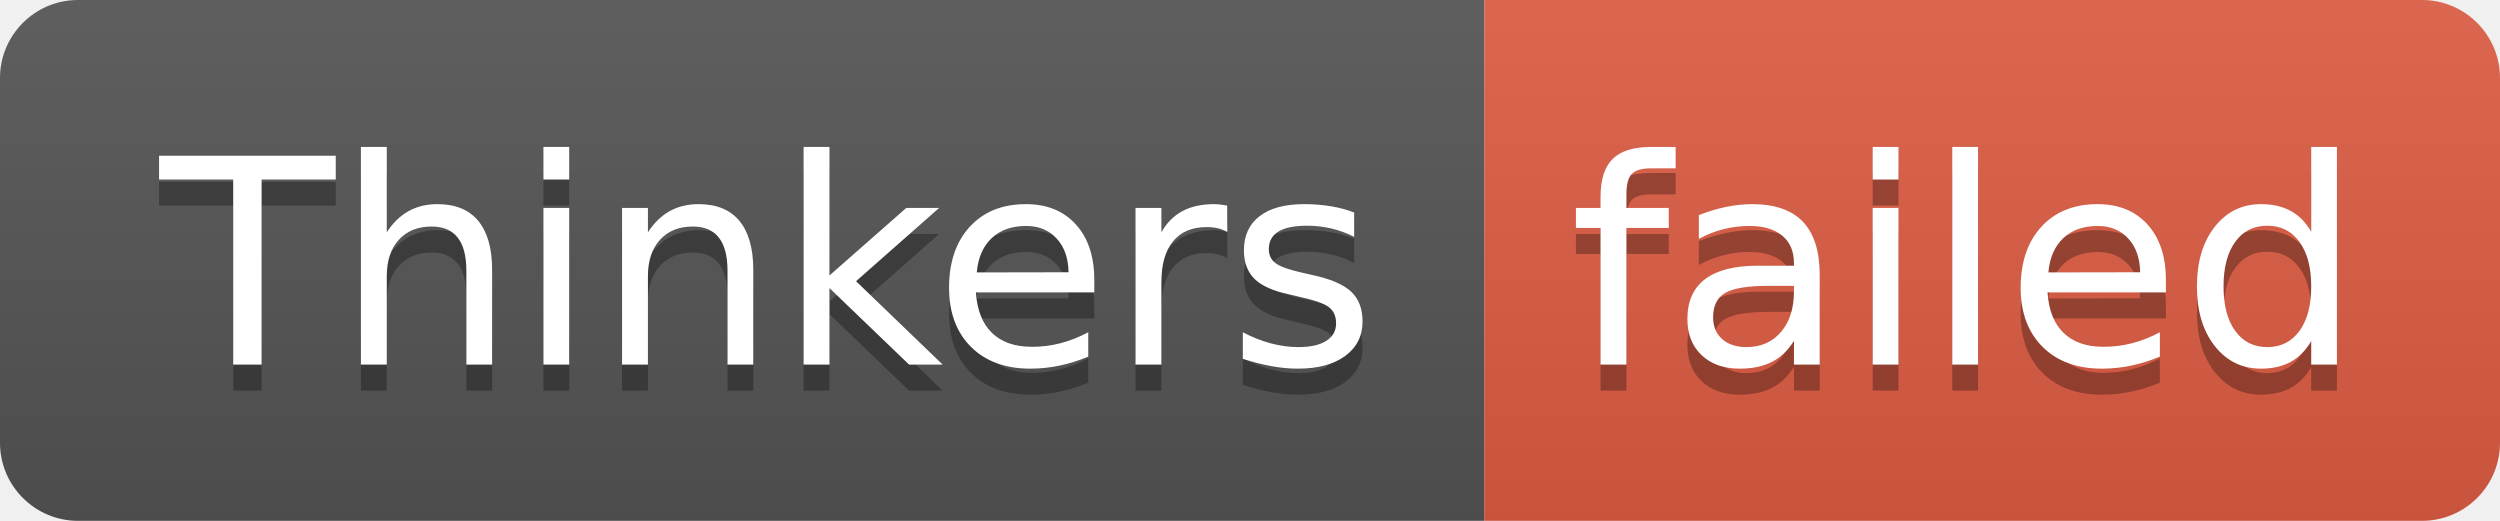
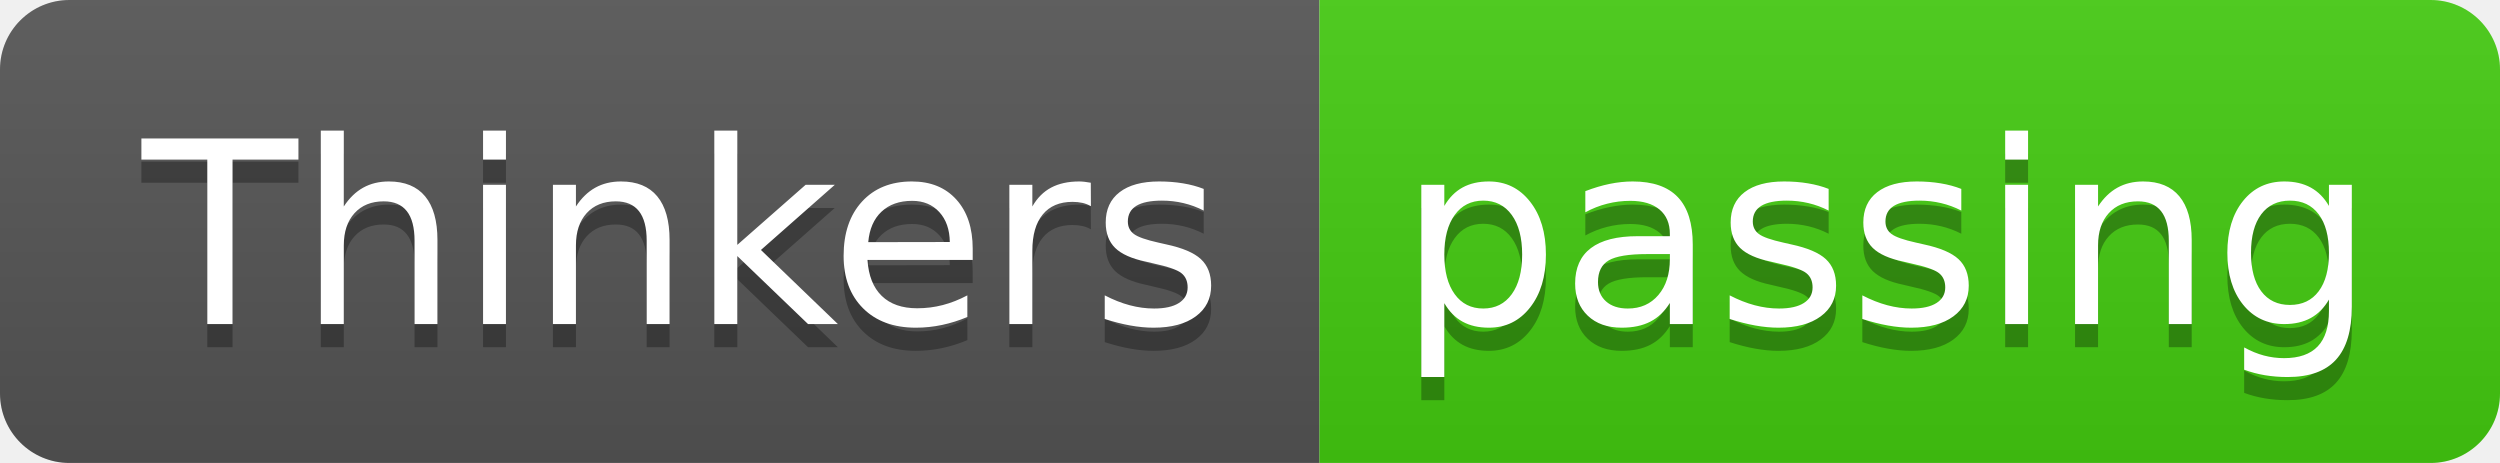
- <svg xmlns="http://www.w3.org/2000/svg" width="96" height="20" role="img" aria-label="Thinkers: failed">
+ <svg xmlns="http://www.w3.org/2000/svg" width="108" height="20" role="img" aria-label="Thinkers: passing">
  <linearGradient id="s" x2="0" y2="100%">
    <stop offset="0" stop-color="#bbb" stop-opacity=".1" />
    <stop offset="1" stop-opacity=".1" />
  </linearGradient>
  <clipPath id="r">
-     <rect width="96" height="20" rx="3" fill="#fff" />
+     <rect width="108" height="20" rx="3" fill="#fff" />
  </clipPath>
  <g clip-path="url(#r)">
    <rect width="57" height="20" fill="#555" />
-     <rect x="57" width="39" height="20" fill="#e05d44" />
-     <rect width="96" height="20" fill="url(#s)" />
+     <rect x="57" width="51" height="20" fill="#4c1" />
+     <rect width="108" height="20" fill="url(#s)" />
  </g>
  <g fill="#fff" text-anchor="middle" font-family="Verdana,Geneva,DejaVu Sans,sans-serif" text-rendering="geometricPrecision" font-size="110">
    <text aria-hidden="true" x="295" y="150" fill="#010101" fill-opacity=".3" transform="scale(.1)" textLength="470">Thinkers</text>
    <text x="295" y="140" transform="scale(.1)" fill="#fff" textLength="470">Thinkers</text>
-     <text aria-hidden="true" x="755" y="150" fill="#010101" fill-opacity=".3" transform="scale(.1)" textLength="290">failed</text>
-     <text x="755" y="140" transform="scale(.1)" fill="#fff" textLength="290">failed</text>
+     <text aria-hidden="true" x="815" y="150" fill="#010101" fill-opacity=".3" transform="scale(.1)" textLength="410">passing</text>
+     <text x="815" y="140" transform="scale(.1)" fill="#fff" textLength="410">passing</text>
  </g>
</svg>
